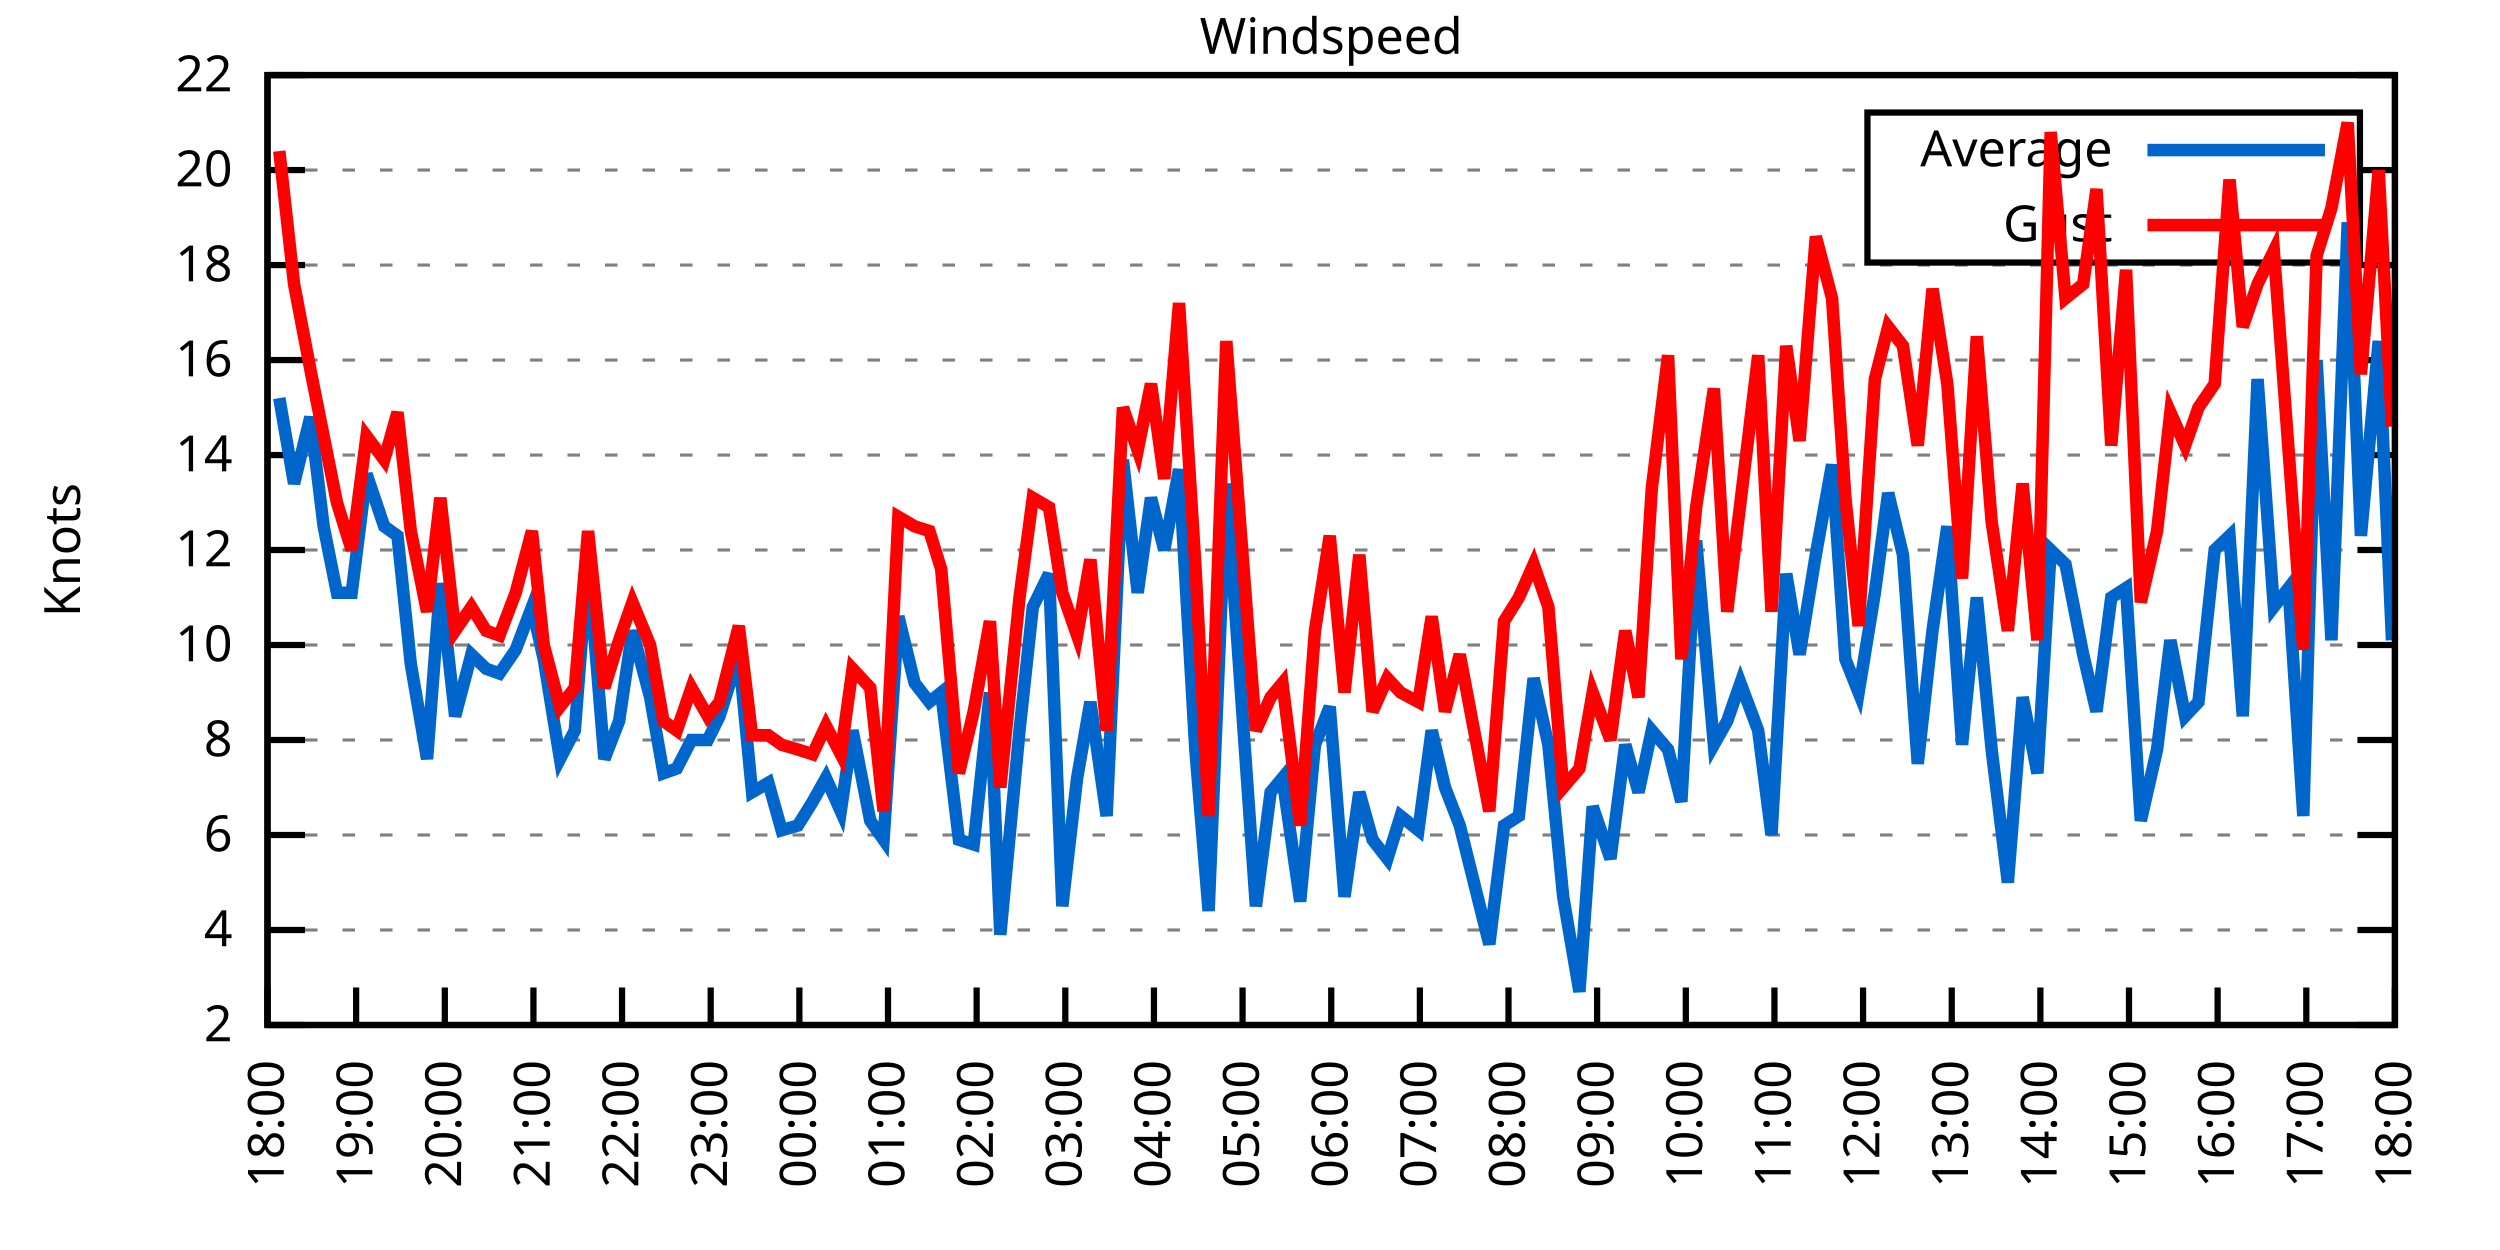
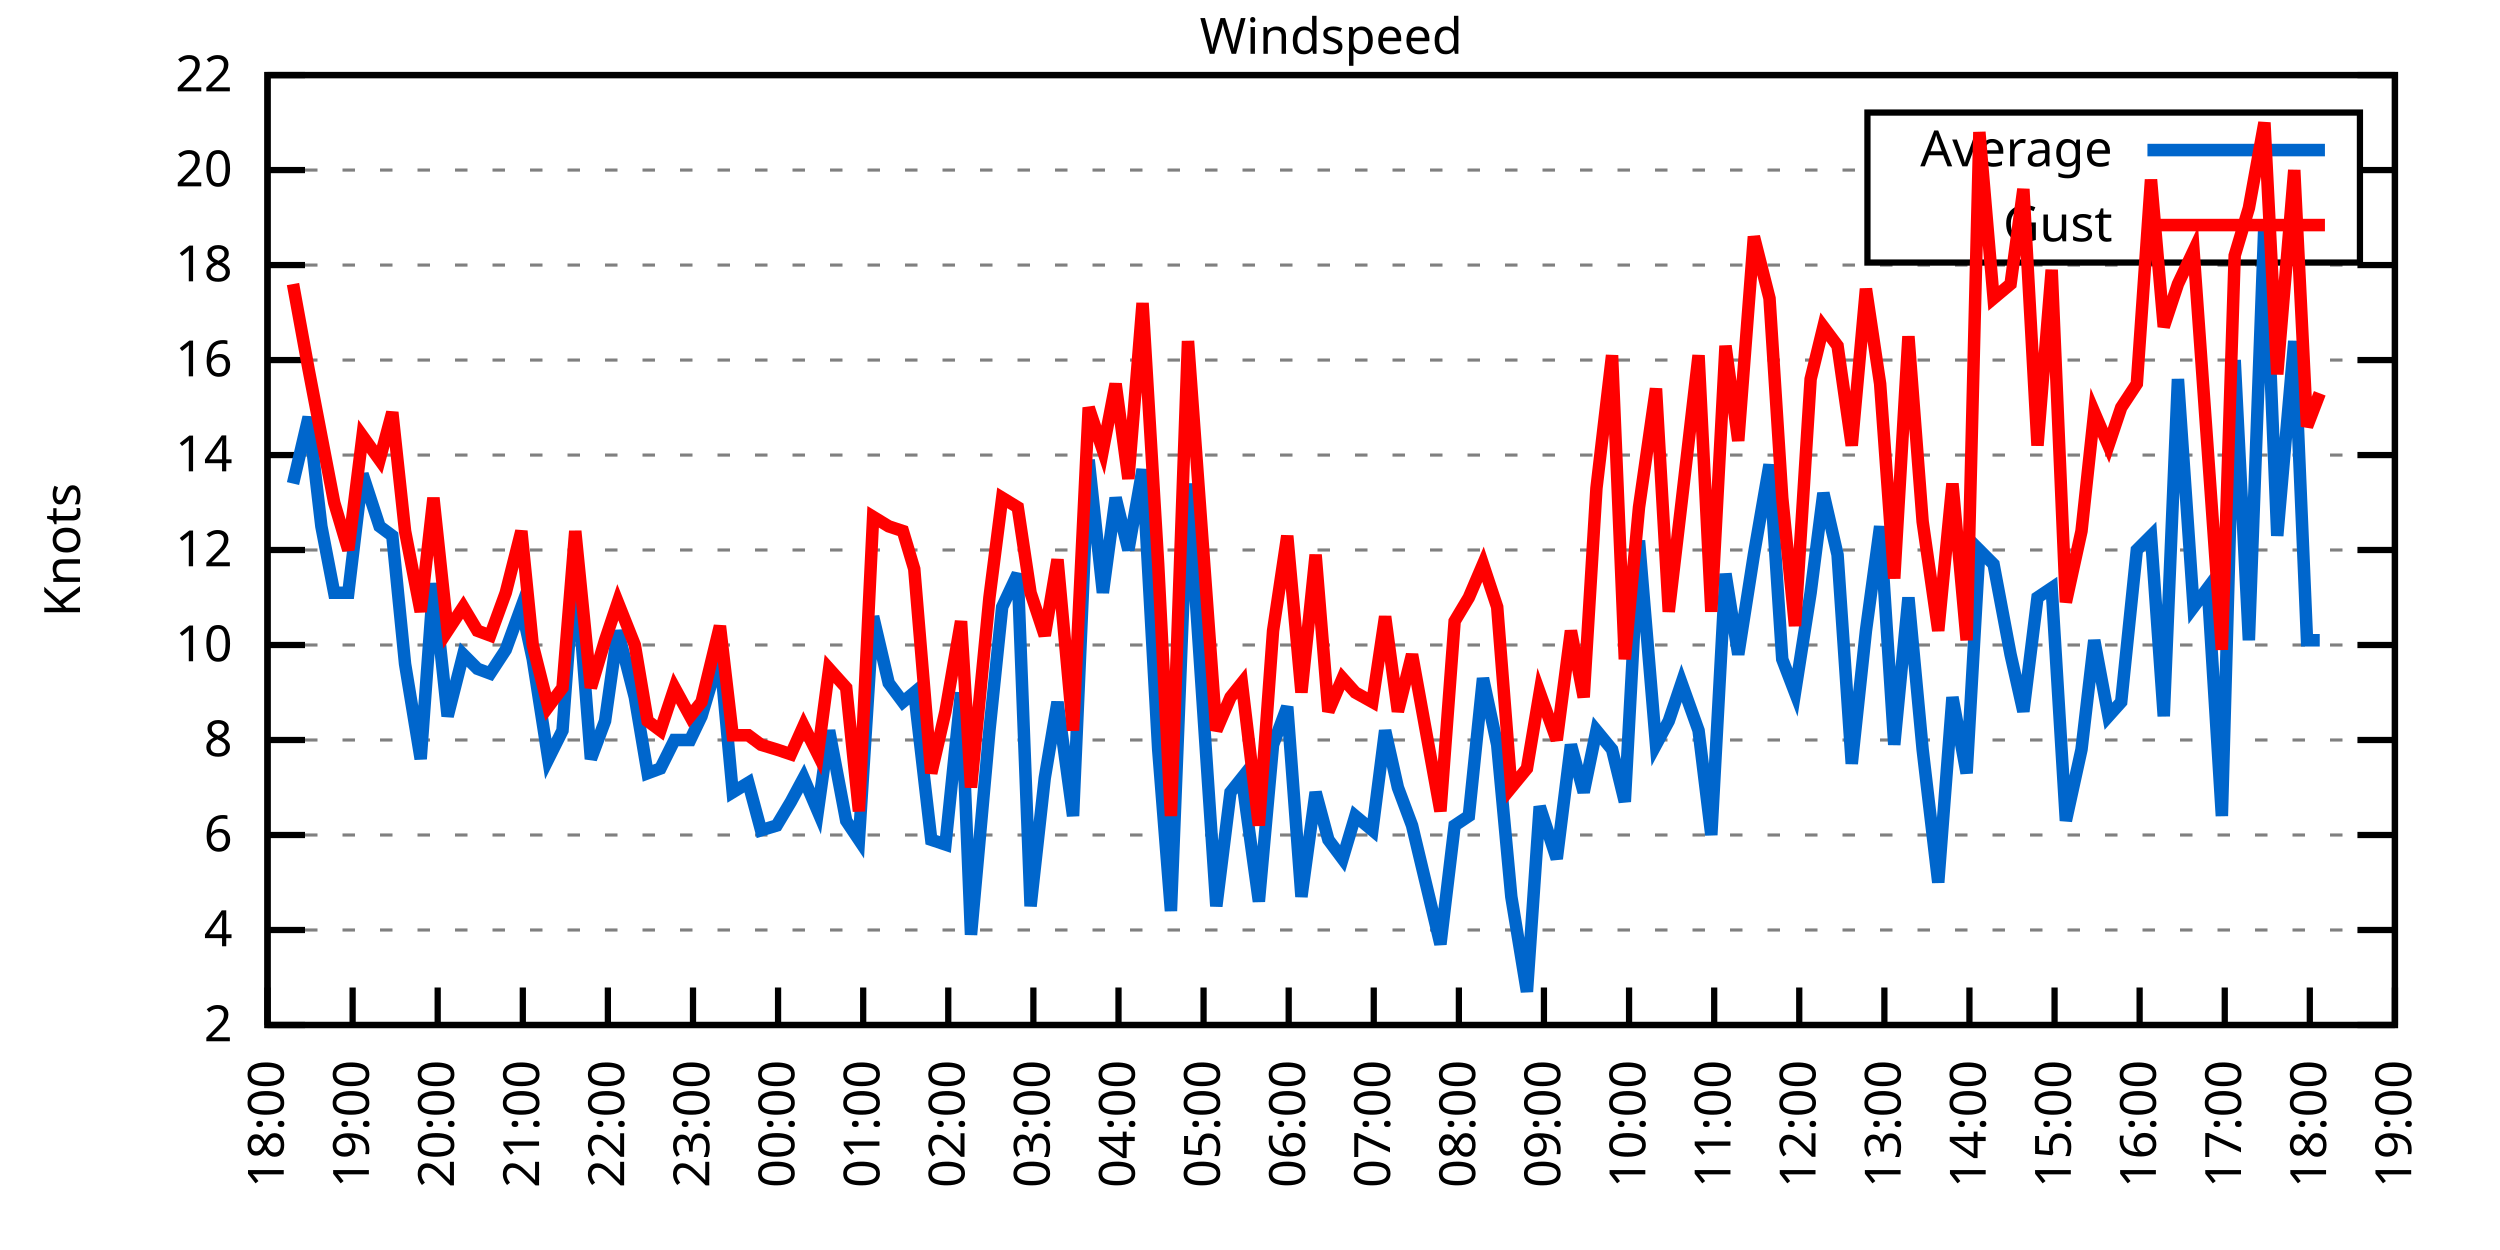
<svg xmlns="http://www.w3.org/2000/svg" xmlns:xlink="http://www.w3.org/1999/xlink" width="400" height="200" viewBox="0 0 400 200">
  <g id="gnuplot_canvas">
    <rect x="0" y="0" width="400" height="200" fill="none" />
    <defs>
      <circle id="gpDot" r="0.5" stroke-width="0.5" stroke="currentColor" />
      <path id="gpPt0" stroke-width="0.333" stroke="currentColor" d="M-1,0 h2 M0,-1 v2" />
      <path id="gpPt1" stroke-width="0.333" stroke="currentColor" d="M-1,-1 L1,1 M1,-1 L-1,1" />
      <path id="gpPt2" stroke-width="0.333" stroke="currentColor" d="M-1,0 L1,0 M0,-1 L0,1 M-1,-1 L1,1 M-1,1 L1,-1" />
      <rect id="gpPt3" stroke-width="0.333" stroke="currentColor" x="-1" y="-1" width="2" height="2" />
      <rect id="gpPt4" stroke-width="0.333" stroke="currentColor" fill="currentColor" x="-1" y="-1" width="2" height="2" />
      <circle id="gpPt5" stroke-width="0.333" stroke="currentColor" cx="0" cy="0" r="1" />
      <use xlink:href="#gpPt5" id="gpPt6" fill="currentColor" stroke="none" />
      <path id="gpPt7" stroke-width="0.333" stroke="currentColor" d="M0,-1.33 L-1.33,0.67 L1.33,0.67 z" />
      <use xlink:href="#gpPt7" id="gpPt8" fill="currentColor" stroke="none" />
      <use xlink:href="#gpPt7" id="gpPt9" stroke="currentColor" transform="rotate(180)" />
      <use xlink:href="#gpPt9" id="gpPt10" fill="currentColor" stroke="none" />
      <use xlink:href="#gpPt3" id="gpPt11" stroke="currentColor" transform="rotate(45)" />
      <use xlink:href="#gpPt11" id="gpPt12" fill="currentColor" stroke="none" />
      <path id="gpPt13" stroke-width="0.333" stroke="currentColor" d="M0,1.330 L1.265,0.411 L0.782,-1.067 L-0.782,-1.076 L-1.265,0.411 z" />
      <use xlink:href="#gpPt13" id="gpPt14" fill="currentColor" stroke="none" />
      <filter id="textbox" filterUnits="objectBoundingBox" x="0" y="0" height="1" width="1">
        <feFlood flood-color="white" flood-opacity="1" result="bgnd" />
        <feComposite in="SourceGraphic" in2="bgnd" operator="atop" />
      </filter>
      <filter id="greybox" filterUnits="objectBoundingBox" x="0" y="0" height="1" width="1">
        <feFlood flood-color="lightgrey" flood-opacity="1" result="grey" />
        <feComposite in="SourceGraphic" in2="grey" operator="atop" />
      </filter>
    </defs>
    <g fill="none" color="white" stroke="currentColor" stroke-width="1.00" stroke-linecap="butt" stroke-linejoin="miter">
</g>
    <g fill="none" color="black" stroke="currentColor" stroke-width="1.00" stroke-linecap="butt" stroke-linejoin="miter">
      <g stroke="none" shape-rendering="crispEdges">
        <polygon fill="rgb(255, 255, 255)" points="42.80,164.00 383.18,164.00 383.18,12.02 42.80,12.02 " />
      </g>
    </g>
    <g fill="none" color="black" stroke="currentColor" stroke-width="1.00" stroke-linecap="butt" stroke-linejoin="miter">
</g>
    <g fill="none" color="black" stroke="black" stroke-width="0.50" stroke-linecap="butt" stroke-linejoin="miter">
</g>
    <g fill="none" color="gray" stroke="currentColor" stroke-width="0.50" stroke-linecap="butt" stroke-linejoin="miter">
      <path stroke="gray" stroke-dasharray="2,4" class="gridline" d="M42.80,164.00 L383.19,164.00  " />
    </g>
    <g fill="none" color="gray" stroke="gray" stroke-width="1.00" stroke-linecap="butt" stroke-linejoin="miter">
</g>
    <g fill="none" color="black" stroke="currentColor" stroke-width="1.00" stroke-linecap="butt" stroke-linejoin="miter">
      <path stroke="black" d="M42.80,164.00 L48.80,164.00 M383.19,164.00 L377.19,164.00  " />
      <g transform="translate(37.20,166.60)" stroke="none" fill="black" font-family="Sans" font-size="8.00" text-anchor="end">
        <text>
          <tspan font-family="Sans"> 2</tspan>
        </text>
      </g>
    </g>
    <g fill="none" color="black" stroke="currentColor" stroke-width="1.00" stroke-linecap="butt" stroke-linejoin="miter">
</g>
    <g fill="none" color="black" stroke="black" stroke-width="0.50" stroke-linecap="butt" stroke-linejoin="miter">
</g>
    <g fill="none" color="gray" stroke="currentColor" stroke-width="0.50" stroke-linecap="butt" stroke-linejoin="miter">
      <path stroke="gray" stroke-dasharray="2,4" class="gridline" d="M42.80,148.80 L383.19,148.80  " />
    </g>
    <g fill="none" color="gray" stroke="gray" stroke-width="1.00" stroke-linecap="butt" stroke-linejoin="miter">
</g>
    <g fill="none" color="black" stroke="currentColor" stroke-width="1.00" stroke-linecap="butt" stroke-linejoin="miter">
      <path stroke="black" d="M42.80,148.80 L48.80,148.80 M383.19,148.80 L377.19,148.80  " />
      <g transform="translate(37.20,151.40)" stroke="none" fill="black" font-family="Sans" font-size="8.00" text-anchor="end">
        <text>
          <tspan font-family="Sans"> 4</tspan>
        </text>
      </g>
    </g>
    <g fill="none" color="black" stroke="currentColor" stroke-width="1.00" stroke-linecap="butt" stroke-linejoin="miter">
</g>
    <g fill="none" color="black" stroke="black" stroke-width="0.50" stroke-linecap="butt" stroke-linejoin="miter">
</g>
    <g fill="none" color="gray" stroke="currentColor" stroke-width="0.50" stroke-linecap="butt" stroke-linejoin="miter">
      <path stroke="gray" stroke-dasharray="2,4" class="gridline" d="M42.80,133.60 L383.19,133.60  " />
    </g>
    <g fill="none" color="gray" stroke="gray" stroke-width="1.00" stroke-linecap="butt" stroke-linejoin="miter">
</g>
    <g fill="none" color="black" stroke="currentColor" stroke-width="1.00" stroke-linecap="butt" stroke-linejoin="miter">
      <path stroke="black" d="M42.80,133.60 L48.80,133.60 M383.19,133.60 L377.19,133.60  " />
      <g transform="translate(37.20,136.20)" stroke="none" fill="black" font-family="Sans" font-size="8.00" text-anchor="end">
        <text>
          <tspan font-family="Sans"> 6</tspan>
        </text>
      </g>
    </g>
    <g fill="none" color="black" stroke="currentColor" stroke-width="1.00" stroke-linecap="butt" stroke-linejoin="miter">
</g>
    <g fill="none" color="black" stroke="black" stroke-width="0.50" stroke-linecap="butt" stroke-linejoin="miter">
</g>
    <g fill="none" color="gray" stroke="currentColor" stroke-width="0.50" stroke-linecap="butt" stroke-linejoin="miter">
      <path stroke="gray" stroke-dasharray="2,4" class="gridline" d="M42.80,118.40 L383.19,118.40  " />
    </g>
    <g fill="none" color="gray" stroke="gray" stroke-width="1.00" stroke-linecap="butt" stroke-linejoin="miter">
</g>
    <g fill="none" color="black" stroke="currentColor" stroke-width="1.00" stroke-linecap="butt" stroke-linejoin="miter">
      <path stroke="black" d="M42.80,118.40 L48.80,118.40 M383.19,118.40 L377.19,118.40  " />
      <g transform="translate(37.20,121.00)" stroke="none" fill="black" font-family="Sans" font-size="8.00" text-anchor="end">
        <text>
          <tspan font-family="Sans"> 8</tspan>
        </text>
      </g>
    </g>
    <g fill="none" color="black" stroke="currentColor" stroke-width="1.00" stroke-linecap="butt" stroke-linejoin="miter">
</g>
    <g fill="none" color="black" stroke="black" stroke-width="0.50" stroke-linecap="butt" stroke-linejoin="miter">
</g>
    <g fill="none" color="gray" stroke="currentColor" stroke-width="0.50" stroke-linecap="butt" stroke-linejoin="miter">
      <path stroke="gray" stroke-dasharray="2,4" class="gridline" d="M42.80,103.20 L383.19,103.20  " />
    </g>
    <g fill="none" color="gray" stroke="gray" stroke-width="1.00" stroke-linecap="butt" stroke-linejoin="miter">
</g>
    <g fill="none" color="black" stroke="currentColor" stroke-width="1.00" stroke-linecap="butt" stroke-linejoin="miter">
      <path stroke="black" d="M42.80,103.20 L48.80,103.20 M383.19,103.20 L377.19,103.20  " />
      <g transform="translate(37.20,105.80)" stroke="none" fill="black" font-family="Sans" font-size="8.00" text-anchor="end">
        <text>
          <tspan font-family="Sans"> 10</tspan>
        </text>
      </g>
    </g>
    <g fill="none" color="black" stroke="currentColor" stroke-width="1.00" stroke-linecap="butt" stroke-linejoin="miter">
</g>
    <g fill="none" color="black" stroke="black" stroke-width="0.50" stroke-linecap="butt" stroke-linejoin="miter">
</g>
    <g fill="none" color="gray" stroke="currentColor" stroke-width="0.50" stroke-linecap="butt" stroke-linejoin="miter">
      <path stroke="gray" stroke-dasharray="2,4" class="gridline" d="M42.80,88.00 L383.19,88.00  " />
    </g>
    <g fill="none" color="gray" stroke="gray" stroke-width="1.00" stroke-linecap="butt" stroke-linejoin="miter">
</g>
    <g fill="none" color="black" stroke="currentColor" stroke-width="1.00" stroke-linecap="butt" stroke-linejoin="miter">
      <path stroke="black" d="M42.80,88.00 L48.80,88.00 M383.19,88.00 L377.19,88.00  " />
      <g transform="translate(37.20,90.60)" stroke="none" fill="black" font-family="Sans" font-size="8.00" text-anchor="end">
        <text>
          <tspan font-family="Sans"> 12</tspan>
        </text>
      </g>
    </g>
    <g fill="none" color="black" stroke="currentColor" stroke-width="1.00" stroke-linecap="butt" stroke-linejoin="miter">
</g>
    <g fill="none" color="black" stroke="black" stroke-width="0.50" stroke-linecap="butt" stroke-linejoin="miter">
</g>
    <g fill="none" color="gray" stroke="currentColor" stroke-width="0.50" stroke-linecap="butt" stroke-linejoin="miter">
      <path stroke="gray" stroke-dasharray="2,4" class="gridline" d="M42.80,72.81 L383.19,72.81  " />
    </g>
    <g fill="none" color="gray" stroke="gray" stroke-width="1.00" stroke-linecap="butt" stroke-linejoin="miter">
</g>
    <g fill="none" color="black" stroke="currentColor" stroke-width="1.00" stroke-linecap="butt" stroke-linejoin="miter">
      <path stroke="black" d="M42.80,72.81 L48.80,72.81 M383.19,72.81 L377.19,72.81  " />
      <g transform="translate(37.20,75.41)" stroke="none" fill="black" font-family="Sans" font-size="8.00" text-anchor="end">
        <text>
          <tspan font-family="Sans"> 14</tspan>
        </text>
      </g>
    </g>
    <g fill="none" color="black" stroke="currentColor" stroke-width="1.00" stroke-linecap="butt" stroke-linejoin="miter">
</g>
    <g fill="none" color="black" stroke="black" stroke-width="0.50" stroke-linecap="butt" stroke-linejoin="miter">
</g>
    <g fill="none" color="gray" stroke="currentColor" stroke-width="0.50" stroke-linecap="butt" stroke-linejoin="miter">
      <path stroke="gray" stroke-dasharray="2,4" class="gridline" d="M42.80,57.61 L383.19,57.61  " />
    </g>
    <g fill="none" color="gray" stroke="gray" stroke-width="1.00" stroke-linecap="butt" stroke-linejoin="miter">
</g>
    <g fill="none" color="black" stroke="currentColor" stroke-width="1.00" stroke-linecap="butt" stroke-linejoin="miter">
      <path stroke="black" d="M42.80,57.61 L48.80,57.61 M383.19,57.61 L377.19,57.61  " />
      <g transform="translate(37.20,60.21)" stroke="none" fill="black" font-family="Sans" font-size="8.00" text-anchor="end">
        <text>
          <tspan font-family="Sans"> 16</tspan>
        </text>
      </g>
    </g>
    <g fill="none" color="black" stroke="currentColor" stroke-width="1.00" stroke-linecap="butt" stroke-linejoin="miter">
</g>
    <g fill="none" color="black" stroke="black" stroke-width="0.50" stroke-linecap="butt" stroke-linejoin="miter">
</g>
    <g fill="none" color="gray" stroke="currentColor" stroke-width="0.50" stroke-linecap="butt" stroke-linejoin="miter">
      <path stroke="gray" stroke-dasharray="2,4" class="gridline" d="M42.80,42.41 L383.19,42.41  " />
    </g>
    <g fill="none" color="gray" stroke="gray" stroke-width="1.00" stroke-linecap="butt" stroke-linejoin="miter">
</g>
    <g fill="none" color="black" stroke="currentColor" stroke-width="1.00" stroke-linecap="butt" stroke-linejoin="miter">
      <path stroke="black" d="M42.80,42.41 L48.80,42.41 M383.19,42.41 L377.19,42.41  " />
      <g transform="translate(37.20,45.01)" stroke="none" fill="black" font-family="Sans" font-size="8.00" text-anchor="end">
        <text>
          <tspan font-family="Sans"> 18</tspan>
        </text>
      </g>
    </g>
    <g fill="none" color="black" stroke="currentColor" stroke-width="1.00" stroke-linecap="butt" stroke-linejoin="miter">
</g>
    <g fill="none" color="black" stroke="black" stroke-width="0.50" stroke-linecap="butt" stroke-linejoin="miter">
</g>
    <g fill="none" color="gray" stroke="currentColor" stroke-width="0.50" stroke-linecap="butt" stroke-linejoin="miter">
      <path stroke="gray" stroke-dasharray="2,4" class="gridline" d="M42.80,27.21 L298.79,27.21 M377.59,27.21 L383.19,27.21  " />
    </g>
    <g fill="none" color="gray" stroke="gray" stroke-width="1.00" stroke-linecap="butt" stroke-linejoin="miter">
</g>
    <g fill="none" color="black" stroke="currentColor" stroke-width="1.00" stroke-linecap="butt" stroke-linejoin="miter">
      <path stroke="black" d="M42.80,27.21 L48.80,27.21 M383.19,27.21 L377.19,27.21  " />
      <g transform="translate(37.20,29.81)" stroke="none" fill="black" font-family="Sans" font-size="8.00" text-anchor="end">
        <text>
          <tspan font-family="Sans"> 20</tspan>
        </text>
      </g>
    </g>
    <g fill="none" color="black" stroke="currentColor" stroke-width="1.00" stroke-linecap="butt" stroke-linejoin="miter">
</g>
    <g fill="none" color="black" stroke="black" stroke-width="0.50" stroke-linecap="butt" stroke-linejoin="miter">
</g>
    <g fill="none" color="gray" stroke="currentColor" stroke-width="0.50" stroke-linecap="butt" stroke-linejoin="miter">
      <path stroke="gray" stroke-dasharray="2,4" class="gridline" d="M42.80,12.01 L383.19,12.01  " />
    </g>
    <g fill="none" color="gray" stroke="gray" stroke-width="1.00" stroke-linecap="butt" stroke-linejoin="miter">
</g>
    <g fill="none" color="black" stroke="currentColor" stroke-width="1.00" stroke-linecap="butt" stroke-linejoin="miter">
      <path stroke="black" d="M42.80,12.01 L48.80,12.01 M383.19,12.01 L377.19,12.01  " />
      <g transform="translate(37.20,14.61)" stroke="none" fill="black" font-family="Sans" font-size="8.00" text-anchor="end">
        <text>
          <tspan font-family="Sans"> 22</tspan>
        </text>
      </g>
    </g>
    <g fill="none" color="black" stroke="currentColor" stroke-width="1.00" stroke-linecap="butt" stroke-linejoin="miter">
      <path stroke="black" d="M42.80,164.00 L42.80,158.00  " />
      <g transform="translate(45.40,169.60) rotate(270.00)" stroke="none" fill="black" font-family="Sans" font-size="8.00" text-anchor="end">
        <text>
          <tspan font-family="Sans">18:00</tspan>
        </text>
      </g>
    </g>
    <g fill="none" color="black" stroke="currentColor" stroke-width="1.00" stroke-linecap="butt" stroke-linejoin="miter">
-       <path stroke="black" d="M56.98,164.00 L56.98,158.00  " />
-       <g transform="translate(59.58,169.60) rotate(270.00)" stroke="none" fill="black" font-family="Sans" font-size="8.00" text-anchor="end">
+       <path stroke="black" d="M56.42,164.00 L56.42,158.00  " />
+       <g transform="translate(59.02,169.60) rotate(270.00)" stroke="none" fill="black" font-family="Sans" font-size="8.00" text-anchor="end">
        <text>
          <tspan font-family="Sans">19:00</tspan>
        </text>
      </g>
    </g>
    <g fill="none" color="black" stroke="currentColor" stroke-width="1.00" stroke-linecap="butt" stroke-linejoin="miter">
-       <path stroke="black" d="M71.17,164.00 L71.17,158.00  " />
-       <g transform="translate(73.77,169.60) rotate(270.00)" stroke="none" fill="black" font-family="Sans" font-size="8.00" text-anchor="end">
+       <path stroke="black" d="M70.03,164.00 L70.03,158.00  " />
+       <g transform="translate(72.63,169.60) rotate(270.00)" stroke="none" fill="black" font-family="Sans" font-size="8.00" text-anchor="end">
        <text>
          <tspan font-family="Sans">20:00</tspan>
        </text>
      </g>
    </g>
    <g fill="none" color="black" stroke="currentColor" stroke-width="1.00" stroke-linecap="butt" stroke-linejoin="miter">
-       <path stroke="black" d="M85.35,164.00 L85.35,158.00  " />
-       <g transform="translate(87.95,169.60) rotate(270.00)" stroke="none" fill="black" font-family="Sans" font-size="8.00" text-anchor="end">
+       <path stroke="black" d="M83.65,164.00 L83.65,158.00  " />
+       <g transform="translate(86.25,169.60) rotate(270.00)" stroke="none" fill="black" font-family="Sans" font-size="8.00" text-anchor="end">
        <text>
          <tspan font-family="Sans">21:00</tspan>
        </text>
      </g>
    </g>
    <g fill="none" color="black" stroke="currentColor" stroke-width="1.00" stroke-linecap="butt" stroke-linejoin="miter">
-       <path stroke="black" d="M99.53,164.00 L99.53,158.00  " />
-       <g transform="translate(102.13,169.60) rotate(270.00)" stroke="none" fill="black" font-family="Sans" font-size="8.00" text-anchor="end">
+       <path stroke="black" d="M97.26,164.00 L97.26,158.00  " />
+       <g transform="translate(99.86,169.60) rotate(270.00)" stroke="none" fill="black" font-family="Sans" font-size="8.00" text-anchor="end">
        <text>
          <tspan font-family="Sans">22:00</tspan>
        </text>
      </g>
    </g>
    <g fill="none" color="black" stroke="currentColor" stroke-width="1.00" stroke-linecap="butt" stroke-linejoin="miter">
-       <path stroke="black" d="M113.71,164.00 L113.71,158.00  " />
-       <g transform="translate(116.31,169.60) rotate(270.00)" stroke="none" fill="black" font-family="Sans" font-size="8.00" text-anchor="end">
+       <path stroke="black" d="M110.88,164.00 L110.88,158.00  " />
+       <g transform="translate(113.48,169.60) rotate(270.00)" stroke="none" fill="black" font-family="Sans" font-size="8.00" text-anchor="end">
        <text>
          <tspan font-family="Sans">23:00</tspan>
        </text>
      </g>
    </g>
    <g fill="none" color="black" stroke="currentColor" stroke-width="1.00" stroke-linecap="butt" stroke-linejoin="miter">
-       <path stroke="black" d="M127.90,164.00 L127.90,158.00  " />
-       <g transform="translate(130.50,169.60) rotate(270.00)" stroke="none" fill="black" font-family="Sans" font-size="8.00" text-anchor="end">
+       <path stroke="black" d="M124.49,164.00 L124.49,158.00  " />
+       <g transform="translate(127.09,169.60) rotate(270.00)" stroke="none" fill="black" font-family="Sans" font-size="8.00" text-anchor="end">
        <text>
          <tspan font-family="Sans">00:00</tspan>
        </text>
      </g>
    </g>
    <g fill="none" color="black" stroke="currentColor" stroke-width="1.00" stroke-linecap="butt" stroke-linejoin="miter">
-       <path stroke="black" d="M142.08,164.00 L142.08,158.00  " />
-       <g transform="translate(144.68,169.60) rotate(270.00)" stroke="none" fill="black" font-family="Sans" font-size="8.00" text-anchor="end">
+       <path stroke="black" d="M138.11,164.00 L138.11,158.00  " />
+       <g transform="translate(140.71,169.60) rotate(270.00)" stroke="none" fill="black" font-family="Sans" font-size="8.00" text-anchor="end">
        <text>
          <tspan font-family="Sans">01:00</tspan>
        </text>
      </g>
    </g>
    <g fill="none" color="black" stroke="currentColor" stroke-width="1.00" stroke-linecap="butt" stroke-linejoin="miter">
-       <path stroke="black" d="M156.26,164.00 L156.26,158.00  " />
-       <g transform="translate(158.86,169.60) rotate(270.00)" stroke="none" fill="black" font-family="Sans" font-size="8.00" text-anchor="end">
+       <path stroke="black" d="M151.72,164.00 L151.72,158.00  " />
+       <g transform="translate(154.32,169.60) rotate(270.00)" stroke="none" fill="black" font-family="Sans" font-size="8.00" text-anchor="end">
        <text>
          <tspan font-family="Sans">02:00</tspan>
        </text>
      </g>
    </g>
    <g fill="none" color="black" stroke="currentColor" stroke-width="1.00" stroke-linecap="butt" stroke-linejoin="miter">
-       <path stroke="black" d="M170.45,164.00 L170.45,158.00  " />
-       <g transform="translate(173.05,169.60) rotate(270.00)" stroke="none" fill="black" font-family="Sans" font-size="8.00" text-anchor="end">
+       <path stroke="black" d="M165.34,164.00 L165.34,158.00  " />
+       <g transform="translate(167.94,169.60) rotate(270.00)" stroke="none" fill="black" font-family="Sans" font-size="8.00" text-anchor="end">
        <text>
          <tspan font-family="Sans">03:00</tspan>
        </text>
      </g>
    </g>
    <g fill="none" color="black" stroke="currentColor" stroke-width="1.00" stroke-linecap="butt" stroke-linejoin="miter">
-       <path stroke="black" d="M184.63,164.00 L184.63,158.00  " />
-       <g transform="translate(187.23,169.60) rotate(270.00)" stroke="none" fill="black" font-family="Sans" font-size="8.00" text-anchor="end">
+       <path stroke="black" d="M178.96,164.00 L178.96,158.00  " />
+       <g transform="translate(181.56,169.60) rotate(270.00)" stroke="none" fill="black" font-family="Sans" font-size="8.00" text-anchor="end">
        <text>
          <tspan font-family="Sans">04:00</tspan>
        </text>
      </g>
    </g>
    <g fill="none" color="black" stroke="currentColor" stroke-width="1.00" stroke-linecap="butt" stroke-linejoin="miter">
-       <path stroke="black" d="M198.81,164.00 L198.81,158.00  " />
-       <g transform="translate(201.41,169.60) rotate(270.00)" stroke="none" fill="black" font-family="Sans" font-size="8.00" text-anchor="end">
+       <path stroke="black" d="M192.57,164.00 L192.57,158.00  " />
+       <g transform="translate(195.17,169.60) rotate(270.00)" stroke="none" fill="black" font-family="Sans" font-size="8.00" text-anchor="end">
        <text>
          <tspan font-family="Sans">05:00</tspan>
        </text>
      </g>
    </g>
    <g fill="none" color="black" stroke="currentColor" stroke-width="1.00" stroke-linecap="butt" stroke-linejoin="miter">
-       <path stroke="black" d="M213.00,164.00 L213.00,158.00  " />
-       <g transform="translate(215.60,169.60) rotate(270.00)" stroke="none" fill="black" font-family="Sans" font-size="8.00" text-anchor="end">
+       <path stroke="black" d="M206.19,164.00 L206.19,158.00  " />
+       <g transform="translate(208.79,169.60) rotate(270.00)" stroke="none" fill="black" font-family="Sans" font-size="8.00" text-anchor="end">
        <text>
          <tspan font-family="Sans">06:00</tspan>
        </text>
      </g>
    </g>
    <g fill="none" color="black" stroke="currentColor" stroke-width="1.00" stroke-linecap="butt" stroke-linejoin="miter">
-       <path stroke="black" d="M227.18,164.00 L227.18,158.00  " />
-       <g transform="translate(229.78,169.60) rotate(270.00)" stroke="none" fill="black" font-family="Sans" font-size="8.00" text-anchor="end">
+       <path stroke="black" d="M219.80,164.00 L219.80,158.00  " />
+       <g transform="translate(222.40,169.60) rotate(270.00)" stroke="none" fill="black" font-family="Sans" font-size="8.00" text-anchor="end">
        <text>
          <tspan font-family="Sans">07:00</tspan>
        </text>
      </g>
    </g>
    <g fill="none" color="black" stroke="currentColor" stroke-width="1.00" stroke-linecap="butt" stroke-linejoin="miter">
-       <path stroke="black" d="M241.36,164.00 L241.36,158.00  " />
-       <g transform="translate(243.96,169.60) rotate(270.00)" stroke="none" fill="black" font-family="Sans" font-size="8.00" text-anchor="end">
+       <path stroke="black" d="M233.42,164.00 L233.42,158.00  " />
+       <g transform="translate(236.02,169.60) rotate(270.00)" stroke="none" fill="black" font-family="Sans" font-size="8.00" text-anchor="end">
        <text>
          <tspan font-family="Sans">08:00</tspan>
        </text>
      </g>
    </g>
    <g fill="none" color="black" stroke="currentColor" stroke-width="1.00" stroke-linecap="butt" stroke-linejoin="miter">
-       <path stroke="black" d="M255.54,164.00 L255.54,158.00  " />
-       <g transform="translate(258.14,169.60) rotate(270.00)" stroke="none" fill="black" font-family="Sans" font-size="8.00" text-anchor="end">
+       <path stroke="black" d="M247.03,164.00 L247.03,158.00  " />
+       <g transform="translate(249.63,169.60) rotate(270.00)" stroke="none" fill="black" font-family="Sans" font-size="8.00" text-anchor="end">
        <text>
          <tspan font-family="Sans">09:00</tspan>
        </text>
      </g>
    </g>
    <g fill="none" color="black" stroke="currentColor" stroke-width="1.00" stroke-linecap="butt" stroke-linejoin="miter">
-       <path stroke="black" d="M269.73,164.00 L269.73,158.00  " />
-       <g transform="translate(272.33,169.60) rotate(270.00)" stroke="none" fill="black" font-family="Sans" font-size="8.00" text-anchor="end">
+       <path stroke="black" d="M260.65,164.00 L260.65,158.00  " />
+       <g transform="translate(263.25,169.60) rotate(270.00)" stroke="none" fill="black" font-family="Sans" font-size="8.00" text-anchor="end">
        <text>
          <tspan font-family="Sans">10:00</tspan>
        </text>
      </g>
    </g>
    <g fill="none" color="black" stroke="currentColor" stroke-width="1.00" stroke-linecap="butt" stroke-linejoin="miter">
-       <path stroke="black" d="M283.91,164.00 L283.91,158.00  " />
-       <g transform="translate(286.51,169.60) rotate(270.00)" stroke="none" fill="black" font-family="Sans" font-size="8.00" text-anchor="end">
+       <path stroke="black" d="M274.27,164.00 L274.27,158.00  " />
+       <g transform="translate(276.87,169.60) rotate(270.00)" stroke="none" fill="black" font-family="Sans" font-size="8.00" text-anchor="end">
        <text>
          <tspan font-family="Sans">11:00</tspan>
        </text>
      </g>
    </g>
    <g fill="none" color="black" stroke="currentColor" stroke-width="1.00" stroke-linecap="butt" stroke-linejoin="miter">
-       <path stroke="black" d="M298.09,164.00 L298.09,158.00  " />
-       <g transform="translate(300.69,169.60) rotate(270.00)" stroke="none" fill="black" font-family="Sans" font-size="8.00" text-anchor="end">
+       <path stroke="black" d="M287.88,164.00 L287.88,158.00  " />
+       <g transform="translate(290.48,169.60) rotate(270.00)" stroke="none" fill="black" font-family="Sans" font-size="8.00" text-anchor="end">
        <text>
          <tspan font-family="Sans">12:00</tspan>
        </text>
      </g>
    </g>
    <g fill="none" color="black" stroke="currentColor" stroke-width="1.00" stroke-linecap="butt" stroke-linejoin="miter">
-       <path stroke="black" d="M312.28,164.00 L312.28,158.00  " />
-       <g transform="translate(314.88,169.60) rotate(270.00)" stroke="none" fill="black" font-family="Sans" font-size="8.00" text-anchor="end">
+       <path stroke="black" d="M301.50,164.00 L301.50,158.00  " />
+       <g transform="translate(304.10,169.60) rotate(270.00)" stroke="none" fill="black" font-family="Sans" font-size="8.00" text-anchor="end">
        <text>
          <tspan font-family="Sans">13:00</tspan>
        </text>
      </g>
    </g>
    <g fill="none" color="black" stroke="currentColor" stroke-width="1.00" stroke-linecap="butt" stroke-linejoin="miter">
-       <path stroke="black" d="M326.46,164.00 L326.46,158.00  " />
-       <g transform="translate(329.06,169.60) rotate(270.00)" stroke="none" fill="black" font-family="Sans" font-size="8.00" text-anchor="end">
+       <path stroke="black" d="M315.11,164.00 L315.11,158.00  " />
+       <g transform="translate(317.71,169.60) rotate(270.00)" stroke="none" fill="black" font-family="Sans" font-size="8.00" text-anchor="end">
        <text>
          <tspan font-family="Sans">14:00</tspan>
        </text>
      </g>
    </g>
    <g fill="none" color="black" stroke="currentColor" stroke-width="1.00" stroke-linecap="butt" stroke-linejoin="miter">
-       <path stroke="black" d="M340.64,164.00 L340.64,158.00  " />
-       <g transform="translate(343.24,169.60) rotate(270.00)" stroke="none" fill="black" font-family="Sans" font-size="8.00" text-anchor="end">
+       <path stroke="black" d="M328.73,164.00 L328.73,158.00  " />
+       <g transform="translate(331.33,169.60) rotate(270.00)" stroke="none" fill="black" font-family="Sans" font-size="8.00" text-anchor="end">
        <text>
          <tspan font-family="Sans">15:00</tspan>
        </text>
      </g>
    </g>
    <g fill="none" color="black" stroke="currentColor" stroke-width="1.00" stroke-linecap="butt" stroke-linejoin="miter">
-       <path stroke="black" d="M354.82,164.00 L354.82,158.00  " />
-       <g transform="translate(357.42,169.60) rotate(270.00)" stroke="none" fill="black" font-family="Sans" font-size="8.00" text-anchor="end">
+       <path stroke="black" d="M342.34,164.00 L342.34,158.00  " />
+       <g transform="translate(344.94,169.60) rotate(270.00)" stroke="none" fill="black" font-family="Sans" font-size="8.00" text-anchor="end">
        <text>
          <tspan font-family="Sans">16:00</tspan>
        </text>
      </g>
    </g>
    <g fill="none" color="black" stroke="currentColor" stroke-width="1.00" stroke-linecap="butt" stroke-linejoin="miter">
-       <path stroke="black" d="M369.01,164.00 L369.01,158.00  " />
-       <g transform="translate(371.61,169.60) rotate(270.00)" stroke="none" fill="black" font-family="Sans" font-size="8.00" text-anchor="end">
+       <path stroke="black" d="M355.96,164.00 L355.96,158.00  " />
+       <g transform="translate(358.56,169.60) rotate(270.00)" stroke="none" fill="black" font-family="Sans" font-size="8.00" text-anchor="end">
        <text>
          <tspan font-family="Sans">17:00</tspan>
+         </text>
+       </g>
+     </g>
+     <g fill="none" color="black" stroke="currentColor" stroke-width="1.00" stroke-linecap="butt" stroke-linejoin="miter">
+       <path stroke="black" d="M369.57,164.00 L369.57,158.00  " />
+       <g transform="translate(372.17,169.60) rotate(270.00)" stroke="none" fill="black" font-family="Sans" font-size="8.00" text-anchor="end">
+         <text>
+           <tspan font-family="Sans">18:00</tspan>
        </text>
      </g>
    </g>
    <g fill="none" color="black" stroke="currentColor" stroke-width="1.00" stroke-linecap="butt" stroke-linejoin="miter">
      <path stroke="black" d="M383.19,164.00 L383.19,158.00  " />
      <g transform="translate(385.79,169.60) rotate(270.00)" stroke="none" fill="black" font-family="Sans" font-size="8.00" text-anchor="end">
        <text>
-           <tspan font-family="Sans">18:00</tspan>
+           <tspan font-family="Sans">19:00</tspan>
        </text>
      </g>
    </g>
    <g fill="none" color="black" stroke="currentColor" stroke-width="1.00" stroke-linecap="butt" stroke-linejoin="miter">
</g>
    <g fill="none" color="black" stroke="currentColor" stroke-width="1.00" stroke-linecap="butt" stroke-linejoin="miter">
      <path stroke="black" d="M42.80,12.01 L42.80,164.00 L383.19,164.00 L383.19,12.01 L42.80,12.01 Z  " />
    </g>
    <g fill="none" color="black" stroke="currentColor" stroke-width="1.00" stroke-linecap="butt" stroke-linejoin="miter">
</g>
    <g fill="none" color="black" stroke="currentColor" stroke-width="1.00" stroke-linecap="butt" stroke-linejoin="miter">
      <path stroke="black" d="M298.79,42.01 L298.79,18.01 L377.59,18.01 L377.59,42.01 L298.79,42.01 Z  " />
    </g>
    <g id="Windspeed_plot_1">
      <g fill="none" color="white" stroke="black" stroke-width="2.00" stroke-linecap="butt" stroke-linejoin="miter">
</g>
      <g fill="none" color="black" stroke="currentColor" stroke-width="2.00" stroke-linecap="butt" stroke-linejoin="miter">
        <g transform="translate(337.99,26.61)" stroke="none" fill="black" font-family="Sans" font-size="8.00" text-anchor="end">
          <text>
            <tspan font-family="Sans">Average</tspan>
          </text>
        </g>
      </g>
      <g fill="none" color="black" stroke="currentColor" stroke-width="2.00" stroke-linecap="butt" stroke-linejoin="miter">
-         <path stroke="rgb(  0, 102, 204)" d="M343.59,24.01 L371.99,24.01 M44.69,63.69 L47.05,77.37 L49.66,66.73 L51.78,84.21 L53.91,94.84 L56.27,94.84   L58.64,75.85 L61.47,84.21 L63.60,85.73 L65.73,106.24 L68.33,121.44 L70.46,93.32 L72.82,114.60 L75.42,104.72   L77.78,107.00 L79.91,107.76 L82.51,103.96 L85.11,97.12 L87.00,105.48 L89.60,121.44 L91.97,116.88 L94.09,89.52   L96.70,121.44 L99.06,115.36 L101.19,100.92 L104.02,111.56 L106.15,123.72 L108.28,122.96 L110.64,118.40 L113.24,118.40   L115.13,114.60 L118.21,104.72 L120.33,126.76 L122.93,125.24 L125.06,132.84 L127.66,132.08 L130.02,128.28 L132.15,124.48   L134.52,129.80 L136.41,116.88 L139.24,131.32 L141.37,134.36 L143.74,98.64 L146.34,109.28 L148.70,112.32 L150.59,110.80   L153.43,134.36 L155.79,135.12 L158.39,110.80 L160.05,149.56 L163.12,116.88 L165.25,97.12 L167.85,91.80 L169.97,145.00   L172.34,124.48 L174.46,112.32 L177.06,130.56 L179.67,73.57 L182.03,94.84 L184.16,79.65 L186.28,88.00 L188.65,75.09   L191.25,119.92 L193.38,145.76 L196.21,77.37 L200.94,145.00 L203.30,126.76 L205.19,124.48 L208.03,144.24 L210.39,119.16   L212.76,113.08 L215.12,143.48 L217.49,126.76 L219.61,134.36 L221.98,137.40 L224.10,130.56 L226.94,132.84 L229.07,116.88   L231.20,126.00 L233.56,132.08 L238.29,151.08 L240.65,132.08 L243.02,130.56 L245.38,108.52 L247.74,119.16 L250.11,143.48   L252.71,158.68 L254.83,129.04 L257.67,137.40 L260.04,119.16 L262.16,126.76 L264.29,116.88 L266.89,119.92 L269.02,128.28   L271.38,86.49 L274.22,119.16 L276.35,115.36 L278.47,109.28 L281.31,116.88 L283.44,133.60 L285.80,91.80 L287.93,104.72   L290.53,88.76 L293.13,74.33 L295.26,105.48 L297.38,110.80 L299.98,94.84 L302.11,78.89 L304.47,88.76 L306.84,122.20   L309.20,100.92 L311.57,84.21 L313.93,119.16 L316.29,95.60 L318.66,119.92 L321.26,141.20 L323.62,111.56 L325.99,123.72   L328.11,88.00 L330.48,90.28 L333.31,104.72 L335.44,113.84 L337.80,95.60 L340.17,94.08 L342.53,131.32 L345.13,119.92   L347.26,102.44 L349.62,114.60 L351.75,112.32 L354.35,88.00 L356.72,85.73 L358.84,114.60 L361.21,60.65 L363.81,97.12   L366.17,94.08 L368.53,130.56 L370.66,57.61 L373.03,102.44 L375.63,35.57 L377.75,85.73 L380.59,54.57 L382.72,102.44    " />
+         <path stroke="rgb(  0, 102, 204)" d="M343.59,24.01 L371.99,24.01 M46.88,77.37 L49.38,66.73 L51.42,84.21 L53.47,94.84 L55.73,94.84 L58.00,75.85   L60.73,84.21 L62.77,85.73 L64.81,106.24 L67.31,121.44 L69.35,93.32 L71.62,114.60 L74.12,104.72 L76.39,107.00   L78.43,107.76 L80.92,103.96 L83.42,97.12 L85.24,105.48 L87.73,121.44 L90.00,116.88 L92.04,89.52 L94.54,121.44   L96.81,115.36 L98.85,100.92 L101.57,111.56 L103.62,123.72 L105.66,122.96 L107.93,118.40 L110.42,118.40 L112.24,114.60   L115.19,104.72 L117.23,126.76 L119.73,125.24 L121.77,132.84 L124.27,132.08 L126.54,128.28 L128.58,124.48 L130.85,129.80   L132.66,116.88 L135.39,131.32 L137.43,134.36 L139.70,98.64 L142.19,109.28 L144.46,112.32 L146.28,110.80 L149.00,134.36   L151.27,135.12 L153.77,110.80 L155.36,149.56 L158.31,116.88 L160.35,97.12 L162.84,91.80 L164.89,145.00 L167.16,124.48   L169.20,112.32 L171.69,130.56 L174.19,73.57 L176.46,94.84 L178.50,79.65 L180.54,88.00 L182.81,75.09 L185.31,119.92   L187.35,145.76 L190.08,77.37 L194.61,145.00 L196.88,126.76 L198.70,124.48 L201.42,144.24 L203.69,119.16 L205.96,113.08   L208.23,143.48 L210.50,126.76 L212.54,134.36 L214.81,137.40 L216.85,130.56 L219.58,132.84 L221.62,116.88 L223.66,126.00   L225.93,132.08 L230.47,151.08 L232.74,132.08 L235.01,130.56 L237.28,108.52 L239.55,119.16 L241.81,143.48 L244.31,158.68   L246.35,129.04 L249.08,137.40 L251.35,119.16 L253.39,126.76 L255.43,116.88 L257.93,119.92 L259.97,128.28 L262.24,86.49   L264.96,119.16 L267.00,115.36 L269.05,109.28 L271.77,116.88 L273.81,133.60 L276.08,91.80 L278.12,104.72 L280.62,88.76   L283.12,74.33 L285.16,105.48 L287.20,110.80 L289.70,94.84 L291.74,78.89 L294.01,88.76 L296.28,122.20 L298.55,100.92   L300.82,84.21 L303.08,119.16 L305.35,95.60 L307.62,119.92 L310.12,141.20 L312.39,111.56 L314.66,123.72 L316.70,88.00   L318.97,90.28 L321.69,104.72 L323.74,113.84 L326.00,95.60 L328.27,94.08 L330.54,131.32 L333.04,119.92 L335.08,102.44   L337.35,114.60 L339.39,112.32 L341.89,88.00 L344.16,85.73 L346.20,114.60 L348.47,60.65 L350.97,97.12 L353.24,94.08   L355.50,130.56 L357.55,57.61 L359.82,102.44 L362.31,35.57 L364.36,85.73 L367.08,54.57 L369.12,102.44 L371.16,102.44    " />
      </g>
    </g>
    <g id="Windspeed_plot_2">
      <g fill="none" color="black" stroke="currentColor" stroke-width="2.00" stroke-linecap="butt" stroke-linejoin="miter">
        <g transform="translate(337.99,38.61)" stroke="none" fill="black" font-family="Sans" font-size="8.00" text-anchor="end">
          <text>
            <tspan font-family="Sans">Gust</tspan>
          </text>
        </g>
      </g>
      <g fill="none" color="black" stroke="currentColor" stroke-width="2.00" stroke-linecap="butt" stroke-linejoin="miter">
-         <path stroke="rgb(255,   0,   0)" d="M343.59,36.01 L371.99,36.01 M44.69,24.17 L47.05,45.45 L49.66,59.13 L51.78,69.77 L53.91,80.41 L56.27,88.00   L58.64,69.77 L61.47,73.57 L63.60,65.97 L65.73,84.97 L68.33,97.88 L70.46,79.65 L72.82,100.92 L75.42,97.12   L77.78,100.92 L79.91,101.68 L82.51,94.84 L85.11,84.97 L87.00,103.20 L89.60,113.08 L91.97,110.04 L94.09,84.97   L96.70,110.04 L99.06,102.44 L101.19,96.36 L104.02,103.20 L106.15,115.36 L108.28,116.88 L110.64,110.04 L113.24,114.60   L115.13,112.32 L118.21,100.16 L120.33,117.64 L122.93,117.64 L125.06,119.16 L127.66,119.92 L130.02,120.68 L132.15,116.12   L134.52,120.68 L136.41,107.00 L139.24,110.04 L141.37,129.80 L143.74,82.69 L146.34,84.21 L148.70,84.97 L150.59,91.04   L153.43,123.72 L155.79,113.84 L158.39,99.40 L160.05,126.00 L163.12,95.60 L165.25,79.65 L167.85,81.17 L169.97,94.84   L172.34,101.68 L174.46,89.52 L177.06,116.88 L179.67,65.21 L182.03,72.05 L184.16,61.41 L186.28,76.61 L188.65,48.49   L191.25,90.28 L193.38,130.56 L196.21,54.57 L200.94,116.88 L203.30,111.56 L205.19,109.28 L208.03,132.08 L210.39,100.92   L212.76,85.73 L215.12,110.80 L217.49,88.76 L219.61,113.84 L221.98,108.52 L224.10,110.80 L226.94,112.32 L229.07,98.64   L231.20,113.84 L233.56,104.72 L238.29,129.80 L240.65,99.40 L243.02,95.60 L245.38,90.28 L247.74,97.12 L250.11,126.00   L252.71,122.96 L254.83,110.80 L257.67,118.40 L260.04,100.92 L262.16,111.56 L264.29,78.13 L266.89,56.85 L269.02,105.48   L271.38,81.17 L274.22,62.17 L276.35,97.88 L278.47,80.41 L281.31,56.85 L283.44,97.88 L285.80,55.33 L287.93,70.53   L290.53,37.85 L293.13,47.73 L295.26,79.65 L297.38,100.16 L299.98,60.65 L302.11,52.29 L304.47,55.33 L306.84,71.29   L309.20,46.21 L311.57,61.41 L313.93,92.56 L316.29,53.81 L318.66,83.45 L321.26,100.92 L323.62,77.37 L325.99,102.44   L328.11,21.13 L330.48,47.73 L333.31,45.45 L335.44,30.25 L337.80,71.29 L340.17,43.17 L342.53,96.36 L345.13,84.97   L347.26,65.97 L349.62,71.29 L351.75,65.21 L354.35,61.41 L356.72,28.73 L358.84,52.29 L361.21,45.45 L363.81,40.13   L366.17,72.05 L368.53,103.96 L370.66,40.89 L373.03,33.29 L375.63,19.61 L377.75,59.89 L380.59,27.21 L382.72,68.25    " />
+         <path stroke="rgb(255,   0,   0)" d="M343.59,36.01 L371.99,36.01 M46.88,45.45 L49.38,59.13 L51.42,69.77 L53.47,80.41 L55.73,88.00 L58.00,69.77   L60.73,73.57 L62.77,65.97 L64.81,84.97 L67.31,97.88 L69.35,79.65 L71.62,100.92 L74.12,97.12 L76.39,100.92   L78.43,101.68 L80.92,94.84 L83.42,84.97 L85.24,103.20 L87.73,113.08 L90.00,110.04 L92.04,84.97 L94.54,110.04   L96.81,102.44 L98.85,96.36 L101.57,103.20 L103.62,115.36 L105.66,116.88 L107.93,110.04 L110.42,114.60 L112.24,112.32   L115.19,100.16 L117.23,117.64 L119.73,117.64 L121.77,119.16 L124.27,119.92 L126.54,120.68 L128.58,116.12 L130.85,120.68   L132.66,107.00 L135.39,110.04 L137.43,129.80 L139.70,82.69 L142.19,84.21 L144.46,84.97 L146.28,91.04 L149.00,123.72   L151.27,113.84 L153.77,99.40 L155.36,126.00 L158.31,95.60 L160.35,79.65 L162.84,81.17 L164.89,94.84 L167.16,101.68   L169.20,89.52 L171.69,116.88 L174.19,65.21 L176.46,72.05 L178.50,61.41 L180.54,76.61 L182.81,48.49 L185.31,90.28   L187.35,130.56 L190.08,54.57 L194.61,116.88 L196.88,111.56 L198.70,109.28 L201.42,132.08 L203.69,100.92 L205.96,85.73   L208.23,110.80 L210.50,88.76 L212.54,113.84 L214.81,108.52 L216.85,110.80 L219.58,112.32 L221.62,98.64 L223.66,113.84   L225.93,104.72 L230.47,129.80 L232.74,99.40 L235.01,95.60 L237.28,90.28 L239.55,97.12 L241.81,126.00 L244.31,122.96   L246.35,110.80 L249.08,118.40 L251.35,100.92 L253.39,111.56 L255.43,78.13 L257.93,56.85 L259.97,105.48 L262.24,81.17   L264.96,62.17 L267.00,97.88 L269.05,80.41 L271.77,56.85 L273.81,97.88 L276.08,55.33 L278.12,70.53 L280.62,37.85   L283.12,47.73 L285.16,79.65 L287.20,100.16 L289.70,60.65 L291.74,52.29 L294.01,55.33 L296.28,71.29 L298.55,46.21   L300.82,61.41 L303.08,92.56 L305.35,53.81 L307.62,83.45 L310.12,100.92 L312.39,77.37 L314.66,102.44 L316.70,21.13   L318.97,47.73 L321.69,45.45 L323.74,30.25 L326.00,71.29 L328.27,43.17 L330.54,96.36 L333.04,84.97 L335.08,65.97   L337.35,71.29 L339.39,65.21 L341.89,61.41 L344.16,28.73 L346.20,52.29 L348.47,45.45 L350.97,40.13 L353.24,72.05   L355.50,103.96 L357.55,40.89 L359.82,33.29 L362.31,19.61 L364.36,59.89 L367.08,27.21 L369.12,68.25 L371.16,62.93    " />
      </g>
    </g>
    <g fill="none" color="black" stroke="currentColor" stroke-width="2.00" stroke-linecap="butt" stroke-linejoin="miter">
</g>
    <g fill="none" color="black" stroke="black" stroke-width="1.00" stroke-linecap="butt" stroke-linejoin="miter">
</g>
    <g fill="none" color="black" stroke="currentColor" stroke-width="1.00" stroke-linecap="butt" stroke-linejoin="miter">
      <path stroke="black" d="M42.80,12.01 L42.80,164.00 L383.19,164.00 L383.19,12.01 L42.80,12.01 Z  " />
      <g transform="translate(12.80,88.01) rotate(270.00)" stroke="none" fill="black" font-family="Sans" font-size="8.00" text-anchor="middle">
        <text>
          <tspan font-family="Sans">Knots</tspan>
        </text>
      </g>
    </g>
    <g fill="none" color="black" stroke="currentColor" stroke-width="1.00" stroke-linecap="butt" stroke-linejoin="miter">
</g>
    <g fill="none" color="black" stroke="currentColor" stroke-width="1.00" stroke-linecap="butt" stroke-linejoin="miter">
      <g transform="translate(212.99,8.61)" stroke="none" fill="black" font-family="Sans" font-size="8.00" text-anchor="middle">
        <text>
          <tspan font-family="Sans">Windspeed</tspan>
        </text>
      </g>
    </g>
    <g fill="none" color="black" stroke="currentColor" stroke-width="1.00" stroke-linecap="butt" stroke-linejoin="miter">
</g>
  </g>
</svg>
